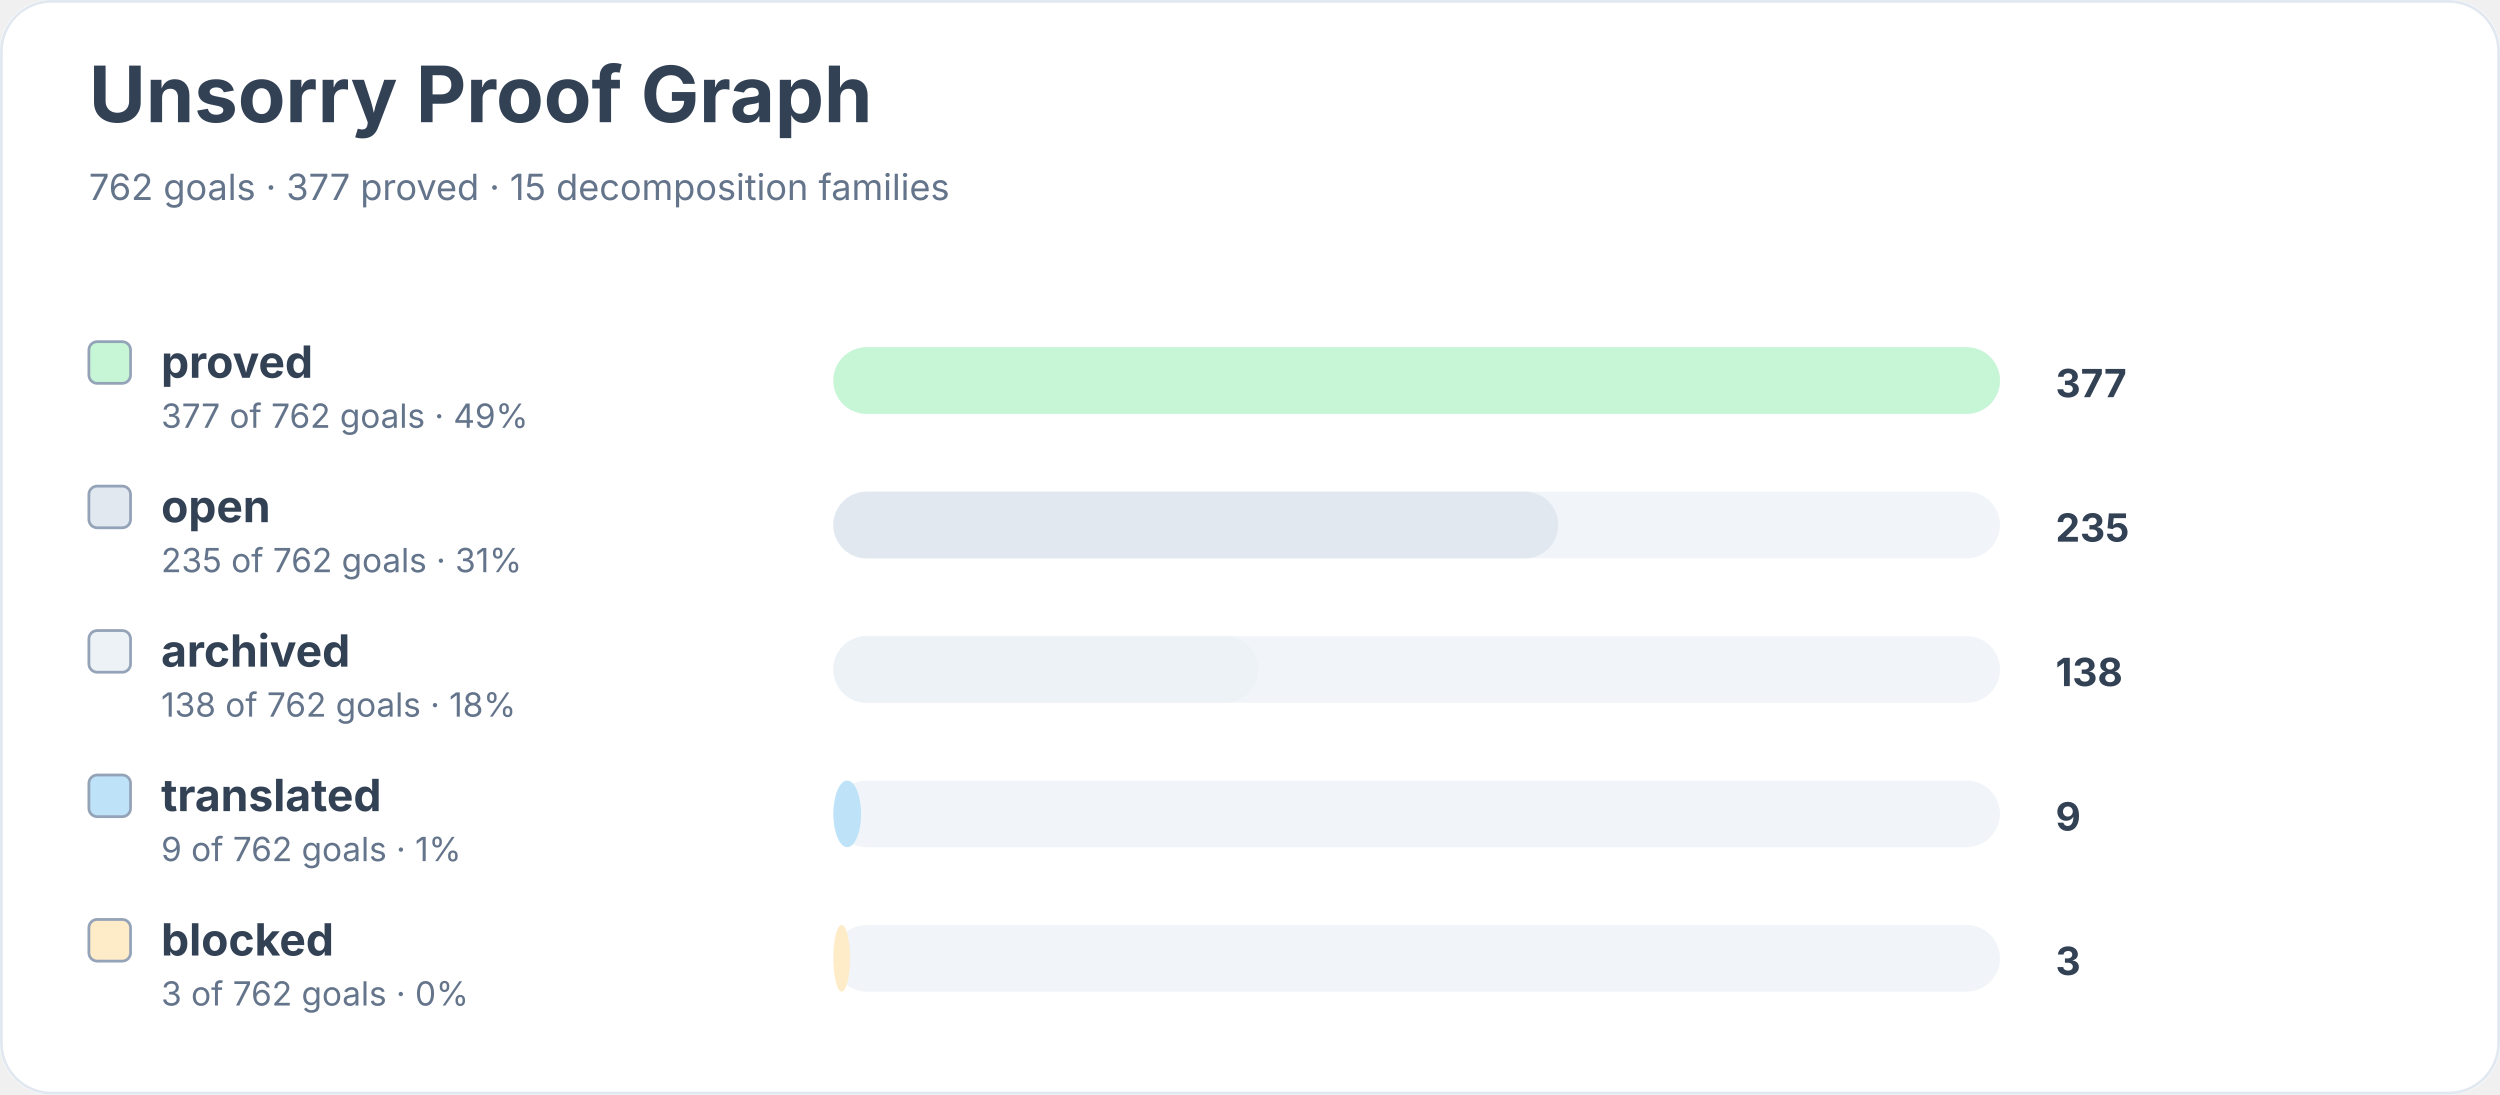
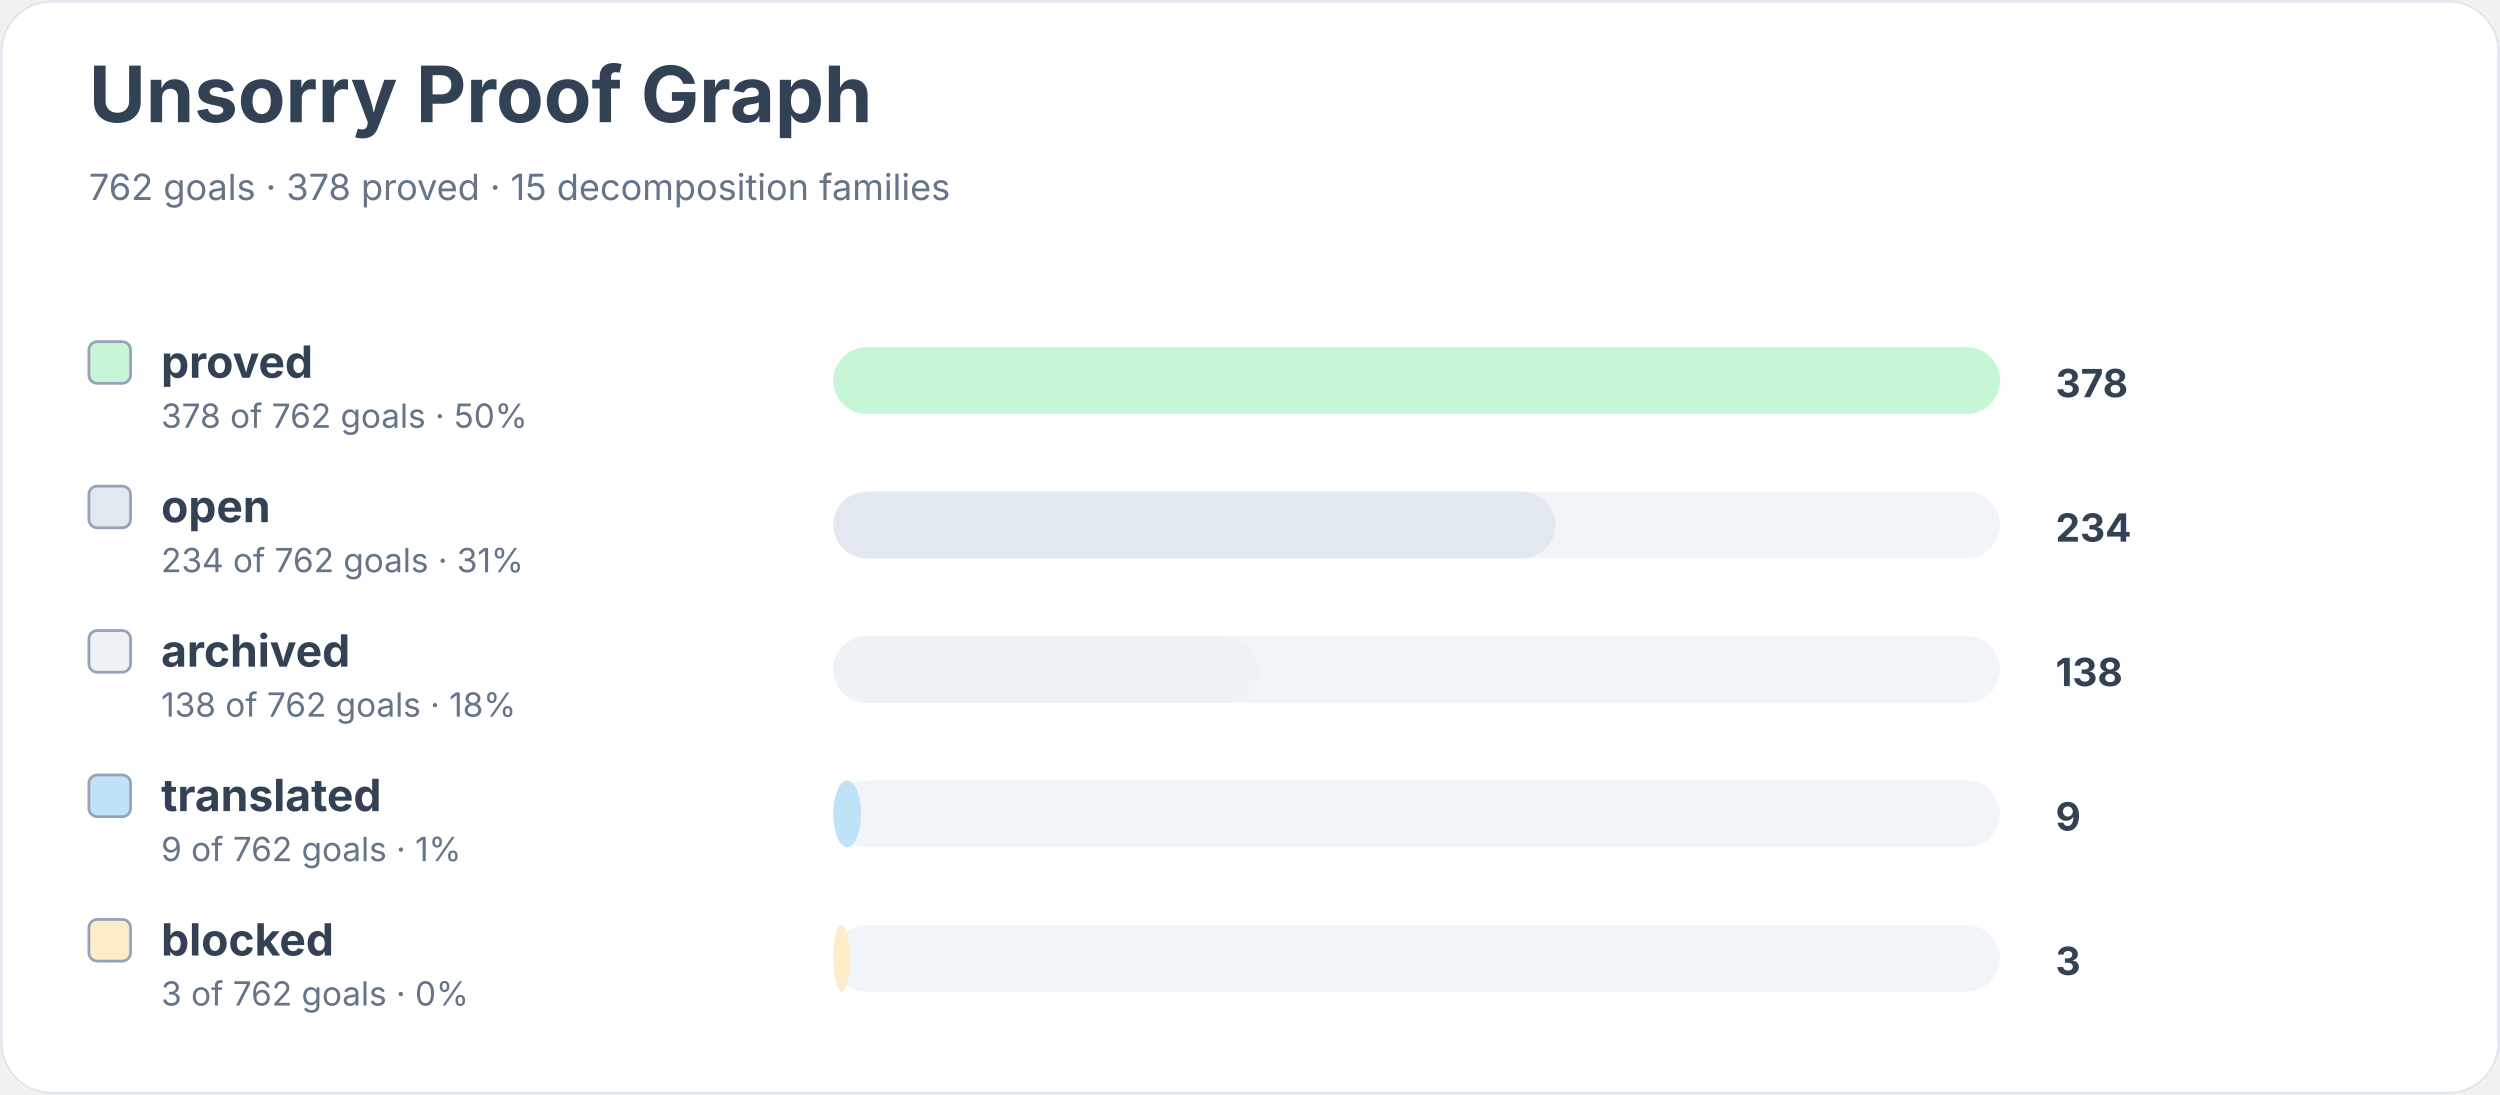
<svg xmlns="http://www.w3.org/2000/svg" width="900" height="394" viewBox="0 0 900 394" role="img" aria-labelledby="title desc">
  <rect width="900" height="100%" rx="18" fill="#ffffff" />
  <rect x="0.5" y="0.5" width="899" height="393" rx="18" fill="none" stroke="#e2e8f0" />
  <text x="32" y="44" font-family="Inter, system-ui, sans-serif" font-size="28" font-weight="700" fill="#334155">Unsorry Proof Graph</text>
-   <text x="32" y="72" font-family="Inter, system-ui, sans-serif" font-size="13" fill="#64748b">762 goals · 377 proved · 15 decomposition families</text>
+   <text x="32" y="72" font-family="Inter, system-ui, sans-serif" font-size="13" fill="#64748b">762 goals · 378 proved · 15 decomposition families</text>
  <rect x="32" y="123" width="15" height="15" rx="3" fill="#c6f6d5" stroke="#94a3b8" />
  <text x="58" y="136" font-family="Inter, system-ui, sans-serif" font-size="16" font-weight="650" fill="#334155">proved</text>
-   <text x="58" y="154" font-family="Inter, system-ui, sans-serif" font-size="12" fill="#64748b">377 of 762 goals · 49%</text>
+   <text x="58" y="154" font-family="Inter, system-ui, sans-serif" font-size="12" fill="#64748b">378 of 762 goals · 50%</text>
  <rect x="300" y="125" width="420" height="24" rx="12" fill="#f1f5f9" />
  <rect x="300" y="125" width="420" height="24" rx="12" fill="#c6f6d5" />
-   <text x="740" y="143" font-family="Inter, system-ui, sans-serif" font-size="14" font-weight="700" fill="#334155">377</text>
+   <text x="740" y="143" font-family="Inter, system-ui, sans-serif" font-size="14" font-weight="700" fill="#334155">378</text>
  <rect x="32" y="175" width="15" height="15" rx="3" fill="#e2e8f0" stroke="#94a3b8" />
  <text x="58" y="188" font-family="Inter, system-ui, sans-serif" font-size="16" font-weight="650" fill="#334155">open</text>
-   <text x="58" y="206" font-family="Inter, system-ui, sans-serif" font-size="12" fill="#64748b">235 of 762 goals · 31%</text>
+   <text x="58" y="206" font-family="Inter, system-ui, sans-serif" font-size="12" fill="#64748b">234 of 762 goals · 31%</text>
  <rect x="300" y="177" width="420" height="24" rx="12" fill="#f1f5f9" />
-   <rect x="300" y="177" width="261" height="24" rx="12" fill="#e2e8f0" />
-   <text x="740" y="195" font-family="Inter, system-ui, sans-serif" font-size="14" font-weight="700" fill="#334155">235</text>
+   <rect x="300" y="177" width="260" height="24" rx="12" fill="#e2e8f0" />
+   <text x="740" y="195" font-family="Inter, system-ui, sans-serif" font-size="14" font-weight="700" fill="#334155">234</text>
  <rect x="32" y="227" width="15" height="15" rx="3" fill="#edf2f7" stroke="#94a3b8" />
  <text x="58" y="240" font-family="Inter, system-ui, sans-serif" font-size="16" font-weight="650" fill="#334155">archived</text>
  <text x="58" y="258" font-family="Inter, system-ui, sans-serif" font-size="12" fill="#64748b">138 of 762 goals · 18%</text>
  <rect x="300" y="229" width="420" height="24" rx="12" fill="#f1f5f9" />
  <rect x="300" y="229" width="153" height="24" rx="12" fill="#edf2f7" />
  <text x="740" y="247" font-family="Inter, system-ui, sans-serif" font-size="14" font-weight="700" fill="#334155">138</text>
  <rect x="32" y="279" width="15" height="15" rx="3" fill="#bee3f8" stroke="#94a3b8" />
  <text x="58" y="292" font-family="Inter, system-ui, sans-serif" font-size="16" font-weight="650" fill="#334155">translated</text>
  <text x="58" y="310" font-family="Inter, system-ui, sans-serif" font-size="12" fill="#64748b">9 of 762 goals · 1%</text>
  <rect x="300" y="281" width="420" height="24" rx="12" fill="#f1f5f9" />
  <rect x="300" y="281" width="10" height="24" rx="12" fill="#bee3f8" />
  <text x="740" y="299" font-family="Inter, system-ui, sans-serif" font-size="14" font-weight="700" fill="#334155">9</text>
  <rect x="32" y="331" width="15" height="15" rx="3" fill="#feebc8" stroke="#94a3b8" />
  <text x="58" y="344" font-family="Inter, system-ui, sans-serif" font-size="16" font-weight="650" fill="#334155">blocked</text>
  <text x="58" y="362" font-family="Inter, system-ui, sans-serif" font-size="12" fill="#64748b">3 of 762 goals · 0%</text>
  <rect x="300" y="333" width="420" height="24" rx="12" fill="#f1f5f9" />
  <rect x="300" y="333" width="6" height="24" rx="12" fill="#feebc8" />
  <text x="740" y="351" font-family="Inter, system-ui, sans-serif" font-size="14" font-weight="700" fill="#334155">3</text>
</svg>
